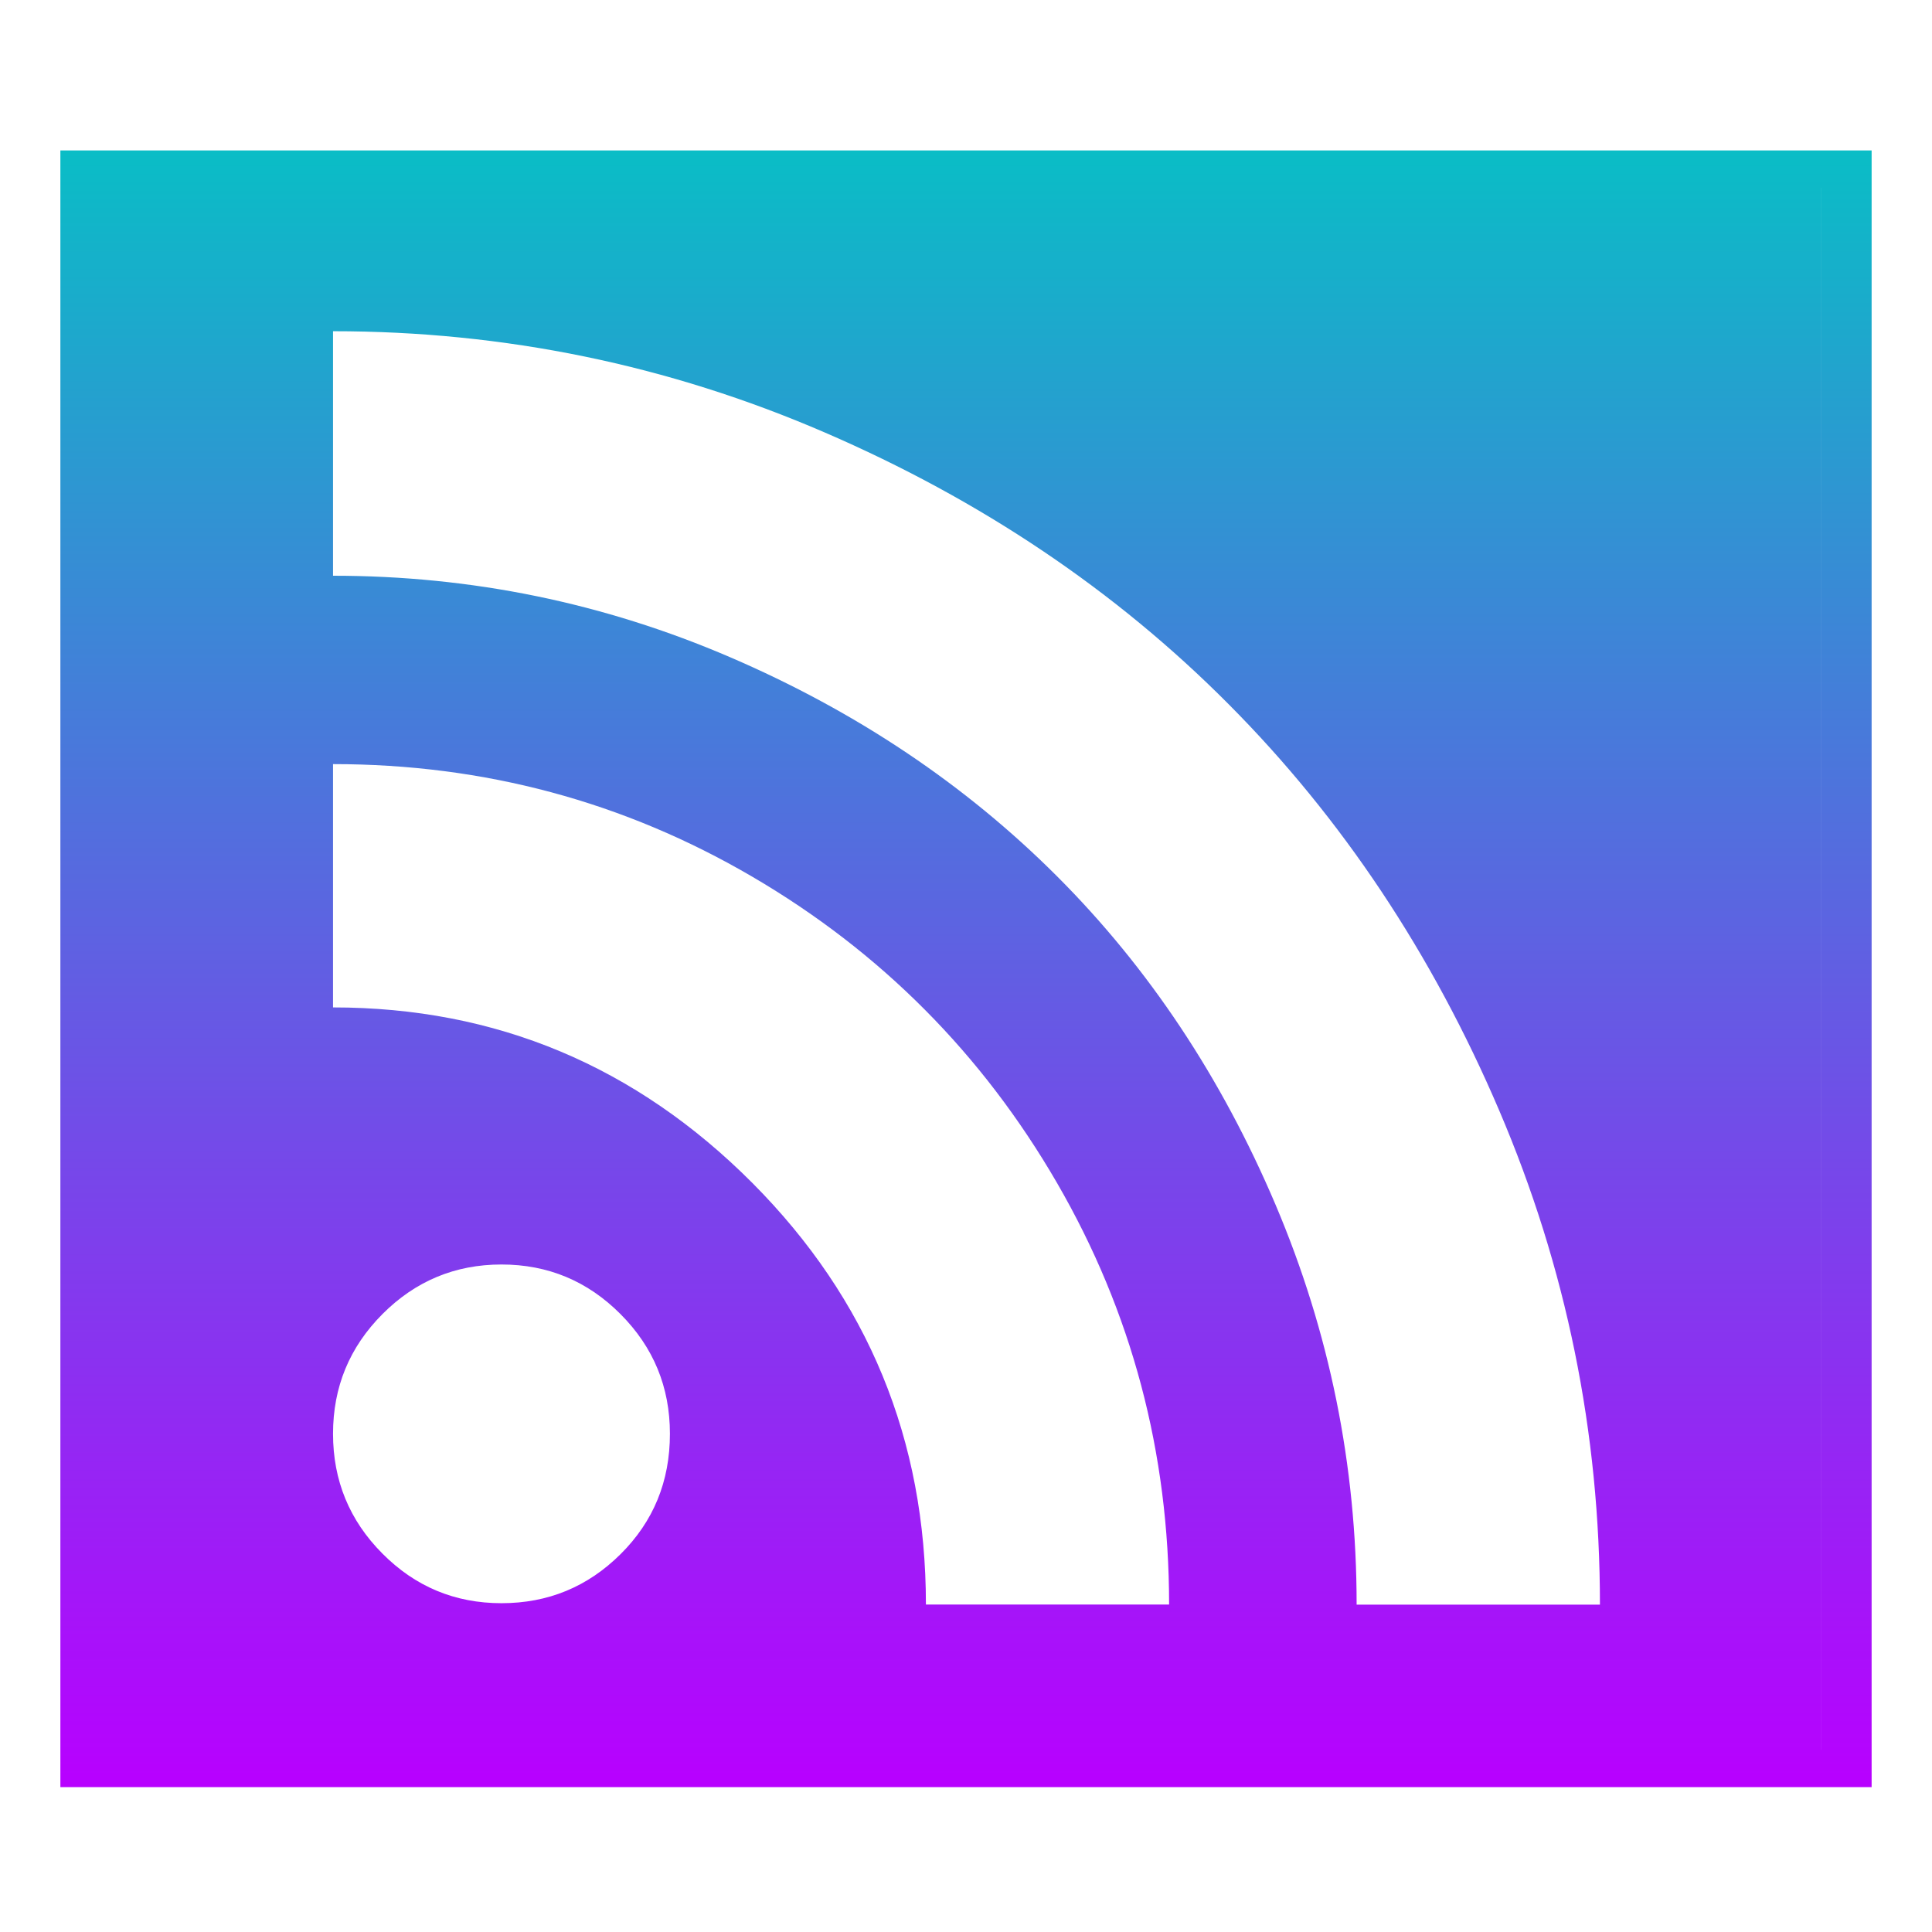
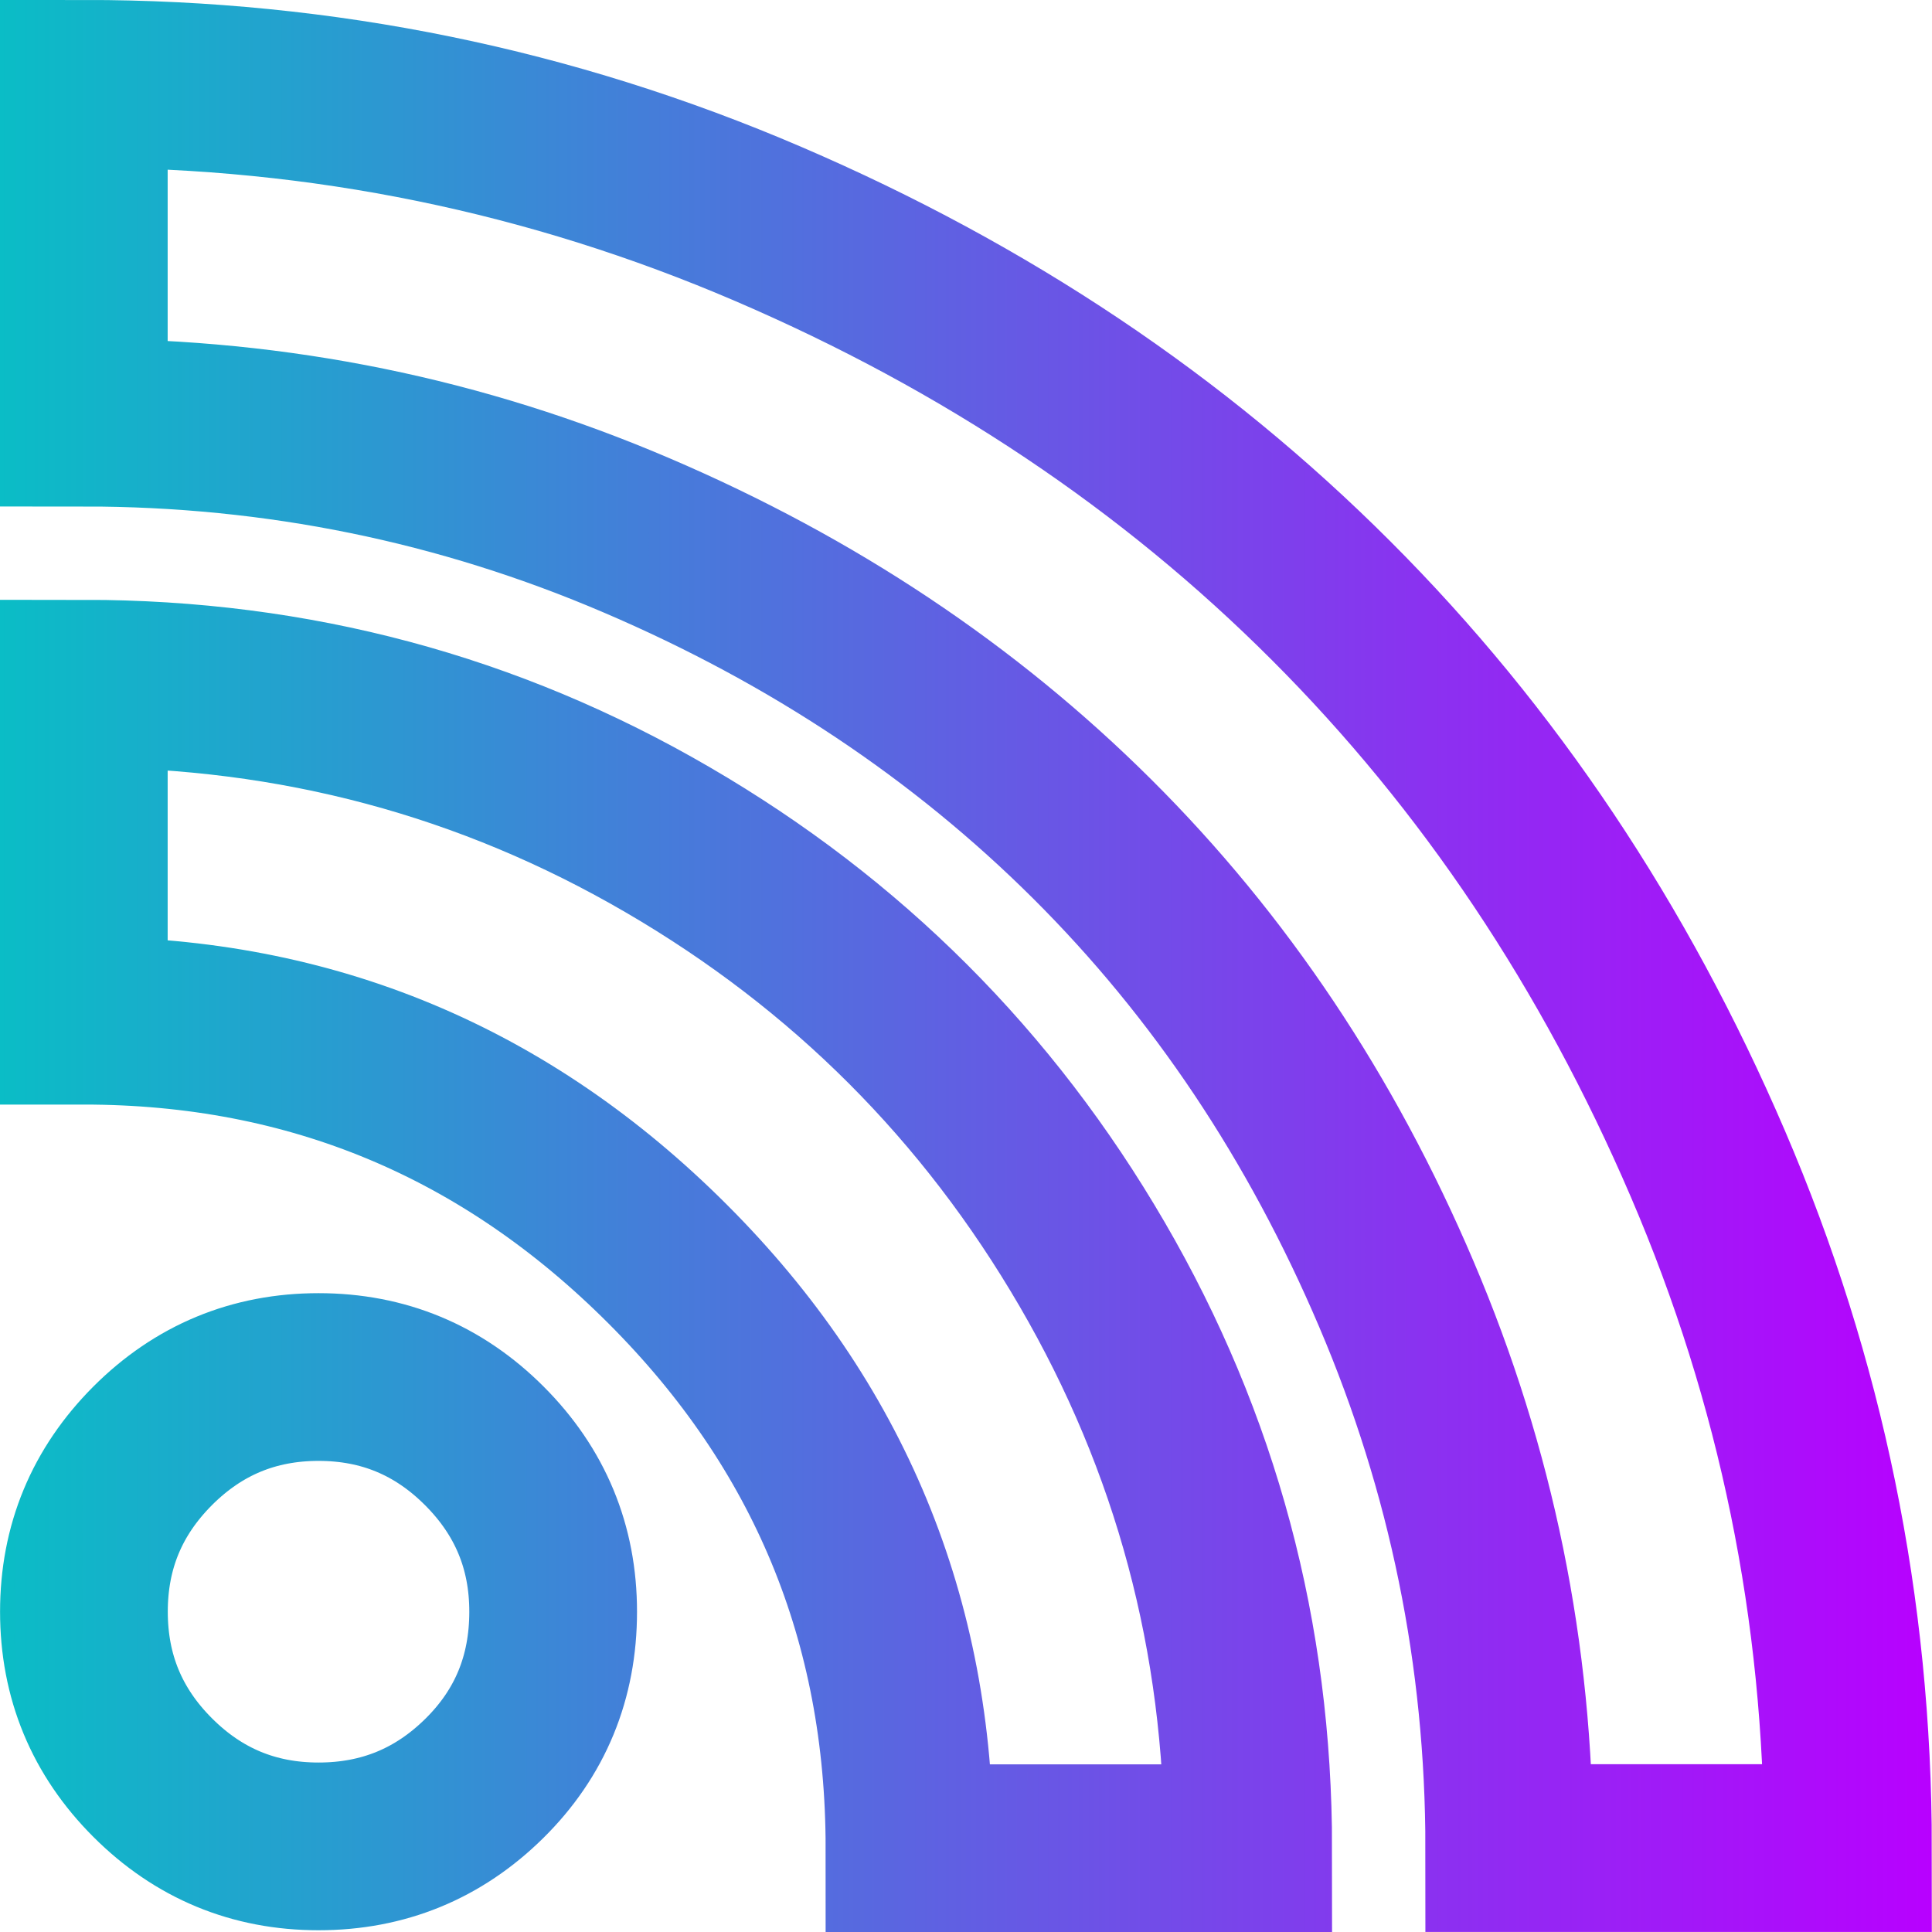
- <svg xmlns="http://www.w3.org/2000/svg" width="16" height="16" version="1.1">
-   <defs>
+ <svg xmlns="http://www.w3.org/2000/svg" xmlns:xlink="http://www.w3.org/1999/xlink" width="16" height="16" version="1.1" id="svg65">
+   <defs id="defs61">
    <style id="current-color-scheme" type="text/css">
   .ColorScheme-Text { color: #0abdc6; } .ColorScheme-Highlight { color:#5294e2; }
  </style>
    <linearGradient id="arrongin" x1="0%" x2="0%" y1="0%" y2="100%">
-       <stop offset="0%" style="stop-color:#dd9b44; stop-opacity:1" />
-       <stop offset="100%" style="stop-color:#ad6c16; stop-opacity:1" />
+       <stop offset="0%" style="stop-color:#dd9b44; stop-opacity:1" id="stop3" />
+       <stop offset="100%" style="stop-color:#ad6c16; stop-opacity:1" id="stop5" />
    </linearGradient>
    <linearGradient id="aurora" x1="0%" x2="0%" y1="0%" y2="100%">
-       <stop offset="0%" style="stop-color:#09D4DF; stop-opacity:1" />
-       <stop offset="100%" style="stop-color:#9269F4; stop-opacity:1" />
+       <stop offset="0%" style="stop-color:#09D4DF; stop-opacity:1" id="stop8" />
+       <stop offset="100%" style="stop-color:#9269F4; stop-opacity:1" id="stop10" />
    </linearGradient>
    <linearGradient id="cyberneon" x1="0%" x2="0%" y1="0%" y2="100%">
-       <stop offset="0" style="stop-color:#0abdc6; stop-opacity:1" />
-       <stop offset="1" style="stop-color:#ea00d9; stop-opacity:1" />
+       <stop offset="0" style="stop-color:#0abdc6; stop-opacity:1" id="stop13" />
+       <stop offset="1" style="stop-color:#ea00d9; stop-opacity:1" id="stop15" />
    </linearGradient>
    <linearGradient id="fitdance" x1="0%" x2="0%" y1="0%" y2="100%">
-       <stop offset="0%" style="stop-color:#1AD6AB; stop-opacity:1" />
-       <stop offset="100%" style="stop-color:#329DB6; stop-opacity:1" />
+       <stop offset="0%" style="stop-color:#1AD6AB; stop-opacity:1" id="stop18" />
+       <stop offset="100%" style="stop-color:#329DB6; stop-opacity:1" id="stop20" />
    </linearGradient>
    <linearGradient id="oomox" x1="0%" x2="0%" y1="0%" y2="100%">
-       <stop offset="0%" style="stop-color:#0abdc6; stop-opacity:1" />
-       <stop offset="100%" style="stop-color:#b800ff; stop-opacity:1" />
+       <stop offset="0%" style="stop-color:#0abdc6; stop-opacity:1" id="stop23" />
+       <stop offset="100%" style="stop-color:#b800ff; stop-opacity:1" id="stop25" />
    </linearGradient>
    <linearGradient id="rainblue" x1="0%" x2="0%" y1="0%" y2="100%">
-       <stop offset="0%" style="stop-color:#00F260; stop-opacity:1" />
-       <stop offset="100%" style="stop-color:#0575E6; stop-opacity:1" />
+       <stop offset="0%" style="stop-color:#00F260; stop-opacity:1" id="stop28" />
+       <stop offset="100%" style="stop-color:#0575E6; stop-opacity:1" id="stop30" />
    </linearGradient>
    <linearGradient id="sunrise" x1="0%" x2="0%" y1="0%" y2="100%">
-       <stop offset="0%" style="stop-color: #FF8501; stop-opacity:1" />
-       <stop offset="100%" style="stop-color: #FFCB01; stop-opacity:1" />
+       <stop offset="0%" style="stop-color: #FF8501; stop-opacity:1" id="stop33" />
+       <stop offset="100%" style="stop-color: #FFCB01; stop-opacity:1" id="stop35" />
    </linearGradient>
    <linearGradient id="telinkrin" x1="0%" x2="0%" y1="0%" y2="100%">
-       <stop offset="0%" style="stop-color: #b2ced6; stop-opacity:1" />
-       <stop offset="100%" style="stop-color: #6da5b7; stop-opacity:1" />
+       <stop offset="0%" style="stop-color: #b2ced6; stop-opacity:1" id="stop38" />
+       <stop offset="100%" style="stop-color: #6da5b7; stop-opacity:1" id="stop40" />
    </linearGradient>
    <linearGradient id="60spsycho" x1="0%" x2="0%" y1="0%" y2="100%">
-       <stop offset="0%" style="stop-color: #df5940; stop-opacity:1" />
-       <stop offset="25%" style="stop-color: #d8d15f; stop-opacity:1" />
-       <stop offset="50%" style="stop-color: #e9882a; stop-opacity:1" />
-       <stop offset="100%" style="stop-color: #279362; stop-opacity:1" />
+       <stop offset="0%" style="stop-color: #df5940; stop-opacity:1" id="stop43" />
+       <stop offset="25%" style="stop-color: #d8d15f; stop-opacity:1" id="stop45" />
+       <stop offset="50%" style="stop-color: #e9882a; stop-opacity:1" id="stop47" />
+       <stop offset="100%" style="stop-color: #279362; stop-opacity:1" id="stop49" />
    </linearGradient>
    <linearGradient id="90ssummer" x1="0%" x2="0%" y1="0%" y2="100%">
-       <stop offset="0%" style="stop-color: #f618c7; stop-opacity:1" />
-       <stop offset="20%" style="stop-color: #94ffab; stop-opacity:1" />
-       <stop offset="50%" style="stop-color: #fbfd54; stop-opacity:1" />
-       <stop offset="100%" style="stop-color: #0f83ae; stop-opacity:1" />
+       <stop offset="0%" style="stop-color: #f618c7; stop-opacity:1" id="stop52" />
+       <stop offset="20%" style="stop-color: #94ffab; stop-opacity:1" id="stop54" />
+       <stop offset="50%" style="stop-color: #fbfd54; stop-opacity:1" id="stop56" />
+       <stop offset="100%" style="stop-color: #0f83ae; stop-opacity:1" id="stop58" />
    </linearGradient>
+     <linearGradient xlink:href="#oomox" id="linearGradient1149" x1="1" y1="8.079" x2="15.092" y2="8.079" gradientUnits="userSpaceOnUse" gradientTransform="matrix(1.135646,0,0,1.129901,-1.13743,-1.128162)" />
  </defs>
-   <path fill="url(#oomox)" class="ColorScheme-Text" d="M 0.5,1.246 V 14.8 H 15.5 V 1.246 Z M 15.083,1.554 h 3.6e-4 V 14.492 h -3.6e-4 z M 2.758,2.743 c 1.42,0 2.777,0.279 4.071,0.838 1.294,0.559 2.41,1.309 3.347,2.252 0.937,0.942 1.684,2.063 2.24,3.364 0.556,1.301 0.834,2.665 0.834,4.092 H 11.235 c 0,-1.153 -0.224,-2.257 -0.671,-3.311 C 10.116,8.923 9.513,8.016 8.754,7.257 7.995,6.498 7.093,5.893 6.047,5.443 5.001,4.993 3.905,4.768 2.758,4.768 Z m 0,3.585 c 1.252,0 2.41,0.311 3.473,0.933 1.063,0.622 1.904,1.468 2.523,2.536 0.619,1.069 0.928,2.232 0.928,3.491 H 7.668 c 0,-1.364 -0.479,-2.528 -1.437,-3.491 C 5.265,8.828 4.108,8.343 2.758,8.343 Z m 1.395,4.144 c 0.385,0 0.713,0.137 0.986,0.411 0.273,0.274 0.409,0.604 0.409,0.991 0,0.394 -0.136,0.726 -0.409,0.997 -0.273,0.271 -0.601,0.406 -0.986,0.406 -0.385,0 -0.714,-0.137 -0.986,-0.411 -0.273,-0.274 -0.409,-0.605 -0.409,-0.992 0,-0.387 0.136,-0.717 0.409,-0.991 0.273,-0.274 0.602,-0.411 0.986,-0.411 z" />
+   <path fill="url(#oomox)" class="ColorScheme-Text" d="m 0.694,0.694 c 1.977,0 3.867,0.387 5.669,1.161 1.802,0.774 3.356,1.814 4.661,3.12 1.305,1.305 2.345,2.859 3.119,4.661 0.774,1.802 1.161,3.692 1.161,5.669 h -2.805 c 0,-1.597 -0.312,-3.127 -0.935,-4.588 C 10.942,9.256 10.102,8 9.045,6.948 7.988,5.896 6.731,5.058 5.275,4.435 3.819,3.811 2.292,3.5 0.694,3.5 Z m 0,4.968 c 1.744,0 3.356,0.431 4.836,1.293 1.481,0.862 2.652,2.033 3.514,3.514 0.862,1.481 1.293,3.093 1.293,4.837 H 7.532 c 0,-1.89 -0.667,-3.502 -2.002,-4.837 C 4.187,9.125 2.574,8.453 0.694,8.453 Z M 2.638,11.404 c 0.536,0 0.993,0.19 1.373,0.57 0.38,0.38 0.57,0.838 0.57,1.373 0,0.545 -0.19,1.006 -0.57,1.381 -0.38,0.375 -0.837,0.563 -1.373,0.563 -0.536,0 -0.994,-0.19 -1.374,-0.57 -0.38,-0.38 -0.569,-0.838 -0.569,-1.374 0,-0.536 0.19,-0.993 0.569,-1.373 0.38,-0.38 0.838,-0.57 1.374,-0.57 z" id="path63" style="fill:#000000;fill-opacity:0;stroke:url(#linearGradient1149);stroke-width:1.389;stroke-opacity:1" />
</svg>
